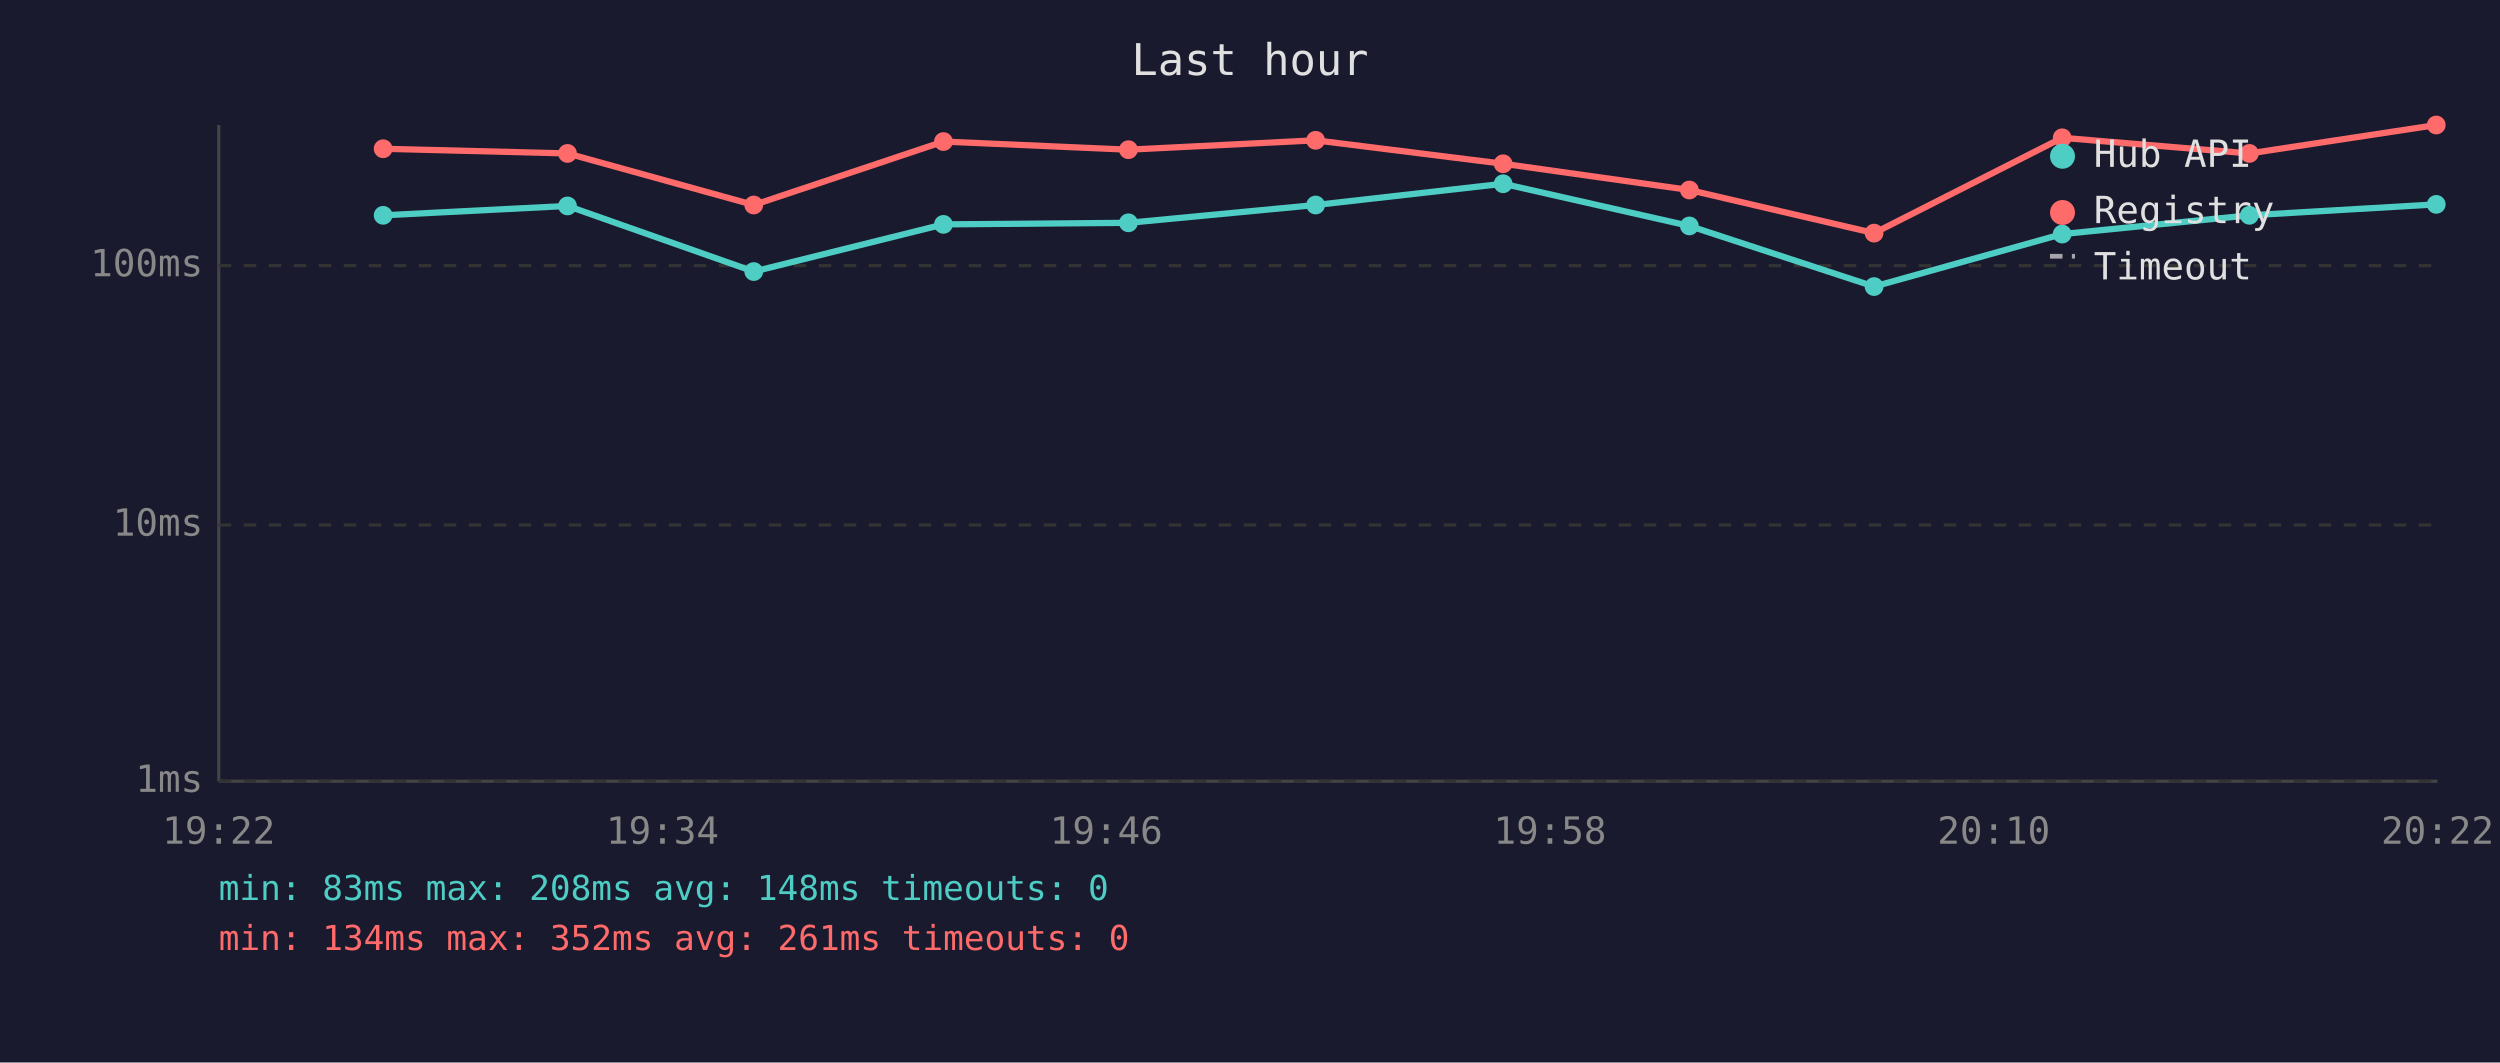
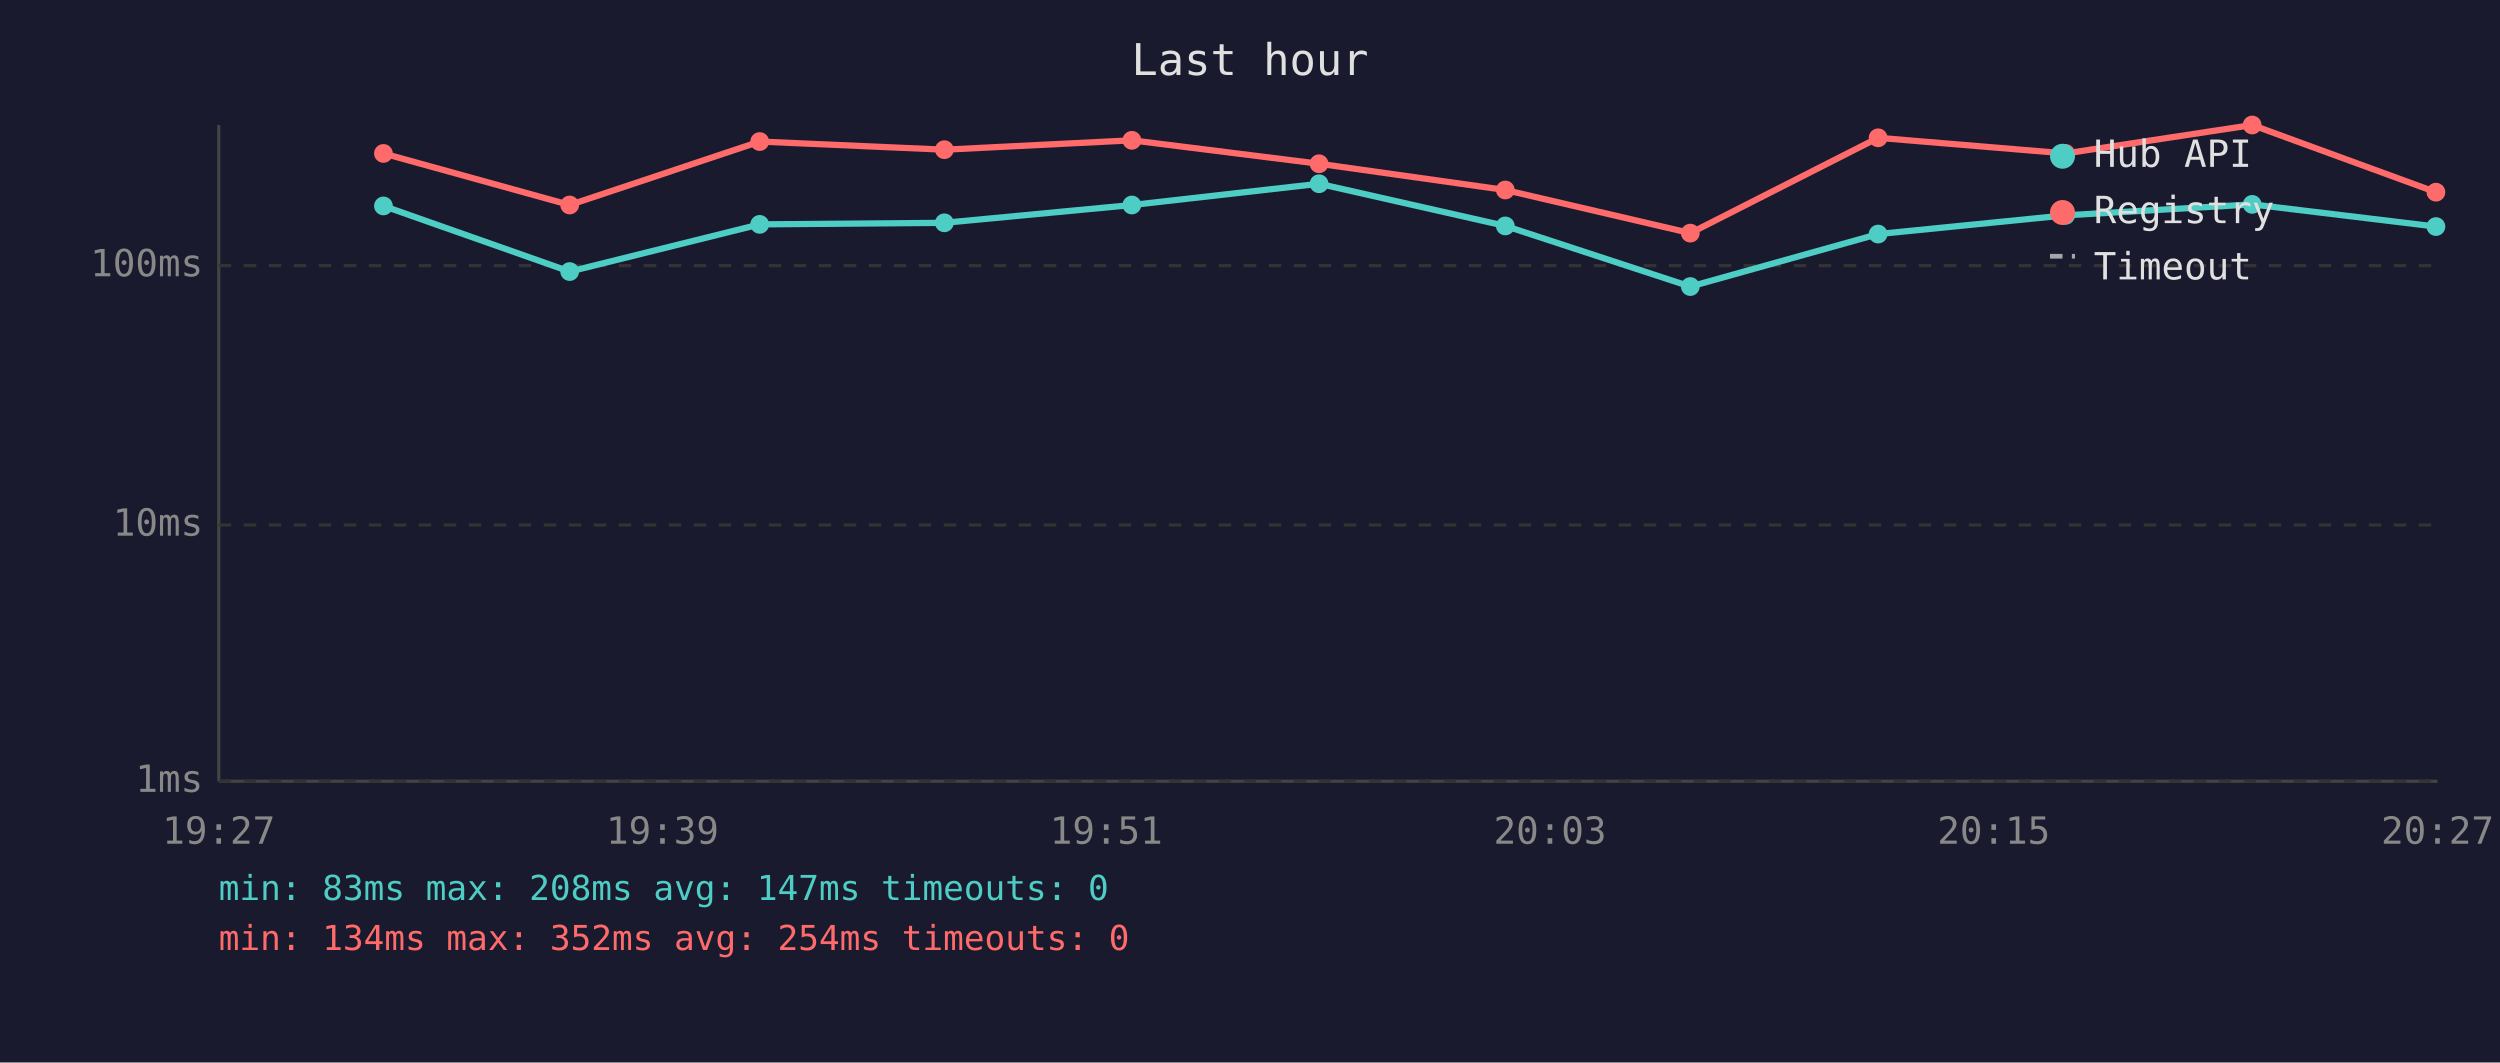
<svg xmlns="http://www.w3.org/2000/svg" viewBox="0 0 800 340" font-family="monospace" font-size="12">
  <rect width="800" height="340" fill="#1a1a2e" />
  <text x="400" y="24" fill="#e0e0e0" font-size="14" text-anchor="middle">Last hour</text>
  <line x1="70" y1="40" x2="70" y2="250" stroke="#444" stroke-width="1" />
  <line x1="70" y1="250" x2="780" y2="250" stroke="#444" stroke-width="1" />
  <line x1="70" y1="250" x2="780" y2="250" stroke="#333" stroke-width="1" stroke-dasharray="4" />
  <text x="65" y="250" fill="#888" text-anchor="end" dominant-baseline="middle">1ms</text>
  <line x1="70" y1="168" x2="780" y2="168" stroke="#333" stroke-width="1" stroke-dasharray="4" />
  <text x="65" y="168" fill="#888" text-anchor="end" dominant-baseline="middle">10ms</text>
  <line x1="70" y1="85" x2="780" y2="85" stroke="#333" stroke-width="1" stroke-dasharray="4" />
  <text x="65" y="85" fill="#888" text-anchor="end" dominant-baseline="middle">100ms</text>
-   <text x="70" y="270" fill="#888" text-anchor="middle">19:22</text>
-   <text x="212" y="270" fill="#888" text-anchor="middle">19:34</text>
-   <text x="354" y="270" fill="#888" text-anchor="middle">19:46</text>
-   <text x="496" y="270" fill="#888" text-anchor="middle">19:58</text>
-   <text x="638" y="270" fill="#888" text-anchor="middle">20:10</text>
-   <text x="780" y="270" fill="#888" text-anchor="middle">20:22</text>
-   <polyline points="122.6,68.9 181.6,65.9 241.2,86.9 301.9,71.8 361.1,71.3 421.0,65.6 481.0,58.8 540.6,72.3 599.7,91.7 659.9,74.9 719.8,68.9 779.6,65.4" fill="none" stroke="#4ecdc4" stroke-width="2" opacity="1" />
-   <circle cx="122.6" cy="68.9" r="3" fill="#4ecdc4" />
-   <circle cx="181.6" cy="65.9" r="3" fill="#4ecdc4" />
-   <circle cx="241.2" cy="86.9" r="3" fill="#4ecdc4" />
-   <circle cx="301.9" cy="71.8" r="3" fill="#4ecdc4" />
-   <circle cx="361.1" cy="71.3" r="3" fill="#4ecdc4" />
-   <circle cx="421.0" cy="65.6" r="3" fill="#4ecdc4" />
-   <circle cx="481.0" cy="58.8" r="3" fill="#4ecdc4" />
-   <circle cx="540.6" cy="72.3" r="3" fill="#4ecdc4" />
-   <circle cx="599.7" cy="91.7" r="3" fill="#4ecdc4" />
-   <circle cx="659.9" cy="74.9" r="3" fill="#4ecdc4" />
-   <circle cx="719.8" cy="68.9" r="3" fill="#4ecdc4" />
-   <circle cx="779.6" cy="65.4" r="3" fill="#4ecdc4" />
-   <polyline points="122.6,47.6 181.6,49.1 241.2,65.6 301.9,45.3 361.1,47.9 421.0,44.9 481.0,52.4 540.6,60.8 599.7,74.6 659.9,44.1 719.8,49.1 779.6,40.0" fill="none" stroke="#ff6b6b" stroke-width="2" opacity="1" />
-   <circle cx="122.6" cy="47.6" r="3" fill="#ff6b6b" />
-   <circle cx="181.6" cy="49.1" r="3" fill="#ff6b6b" />
-   <circle cx="241.2" cy="65.6" r="3" fill="#ff6b6b" />
-   <circle cx="301.9" cy="45.3" r="3" fill="#ff6b6b" />
-   <circle cx="361.1" cy="47.9" r="3" fill="#ff6b6b" />
-   <circle cx="421.0" cy="44.9" r="3" fill="#ff6b6b" />
-   <circle cx="481.0" cy="52.4" r="3" fill="#ff6b6b" />
-   <circle cx="540.6" cy="60.8" r="3" fill="#ff6b6b" />
-   <circle cx="599.7" cy="74.6" r="3" fill="#ff6b6b" />
-   <circle cx="659.9" cy="44.1" r="3" fill="#ff6b6b" />
-   <circle cx="719.8" cy="49.1" r="3" fill="#ff6b6b" />
-   <circle cx="779.6" cy="40.0" r="3" fill="#ff6b6b" />
+   <text x="70" y="270" fill="#888" text-anchor="middle">19:27</text>
+   <text x="212" y="270" fill="#888" text-anchor="middle">19:39</text>
+   <text x="354" y="270" fill="#888" text-anchor="middle">19:51</text>
+   <text x="496" y="270" fill="#888" text-anchor="middle">20:03</text>
+   <text x="638" y="270" fill="#888" text-anchor="middle">20:15</text>
+   <text x="780" y="270" fill="#888" text-anchor="middle">20:27</text>
+   <polyline points="122.7,65.9 182.3,86.9 243.1,71.8 302.2,71.3 362.2,65.6 422.1,58.8 481.7,72.3 540.9,91.7 601.0,74.9 661.0,68.9 720.7,65.4 779.5,72.5" fill="none" stroke="#4ecdc4" stroke-width="2" opacity="1" />
+   <circle cx="122.7" cy="65.9" r="3" fill="#4ecdc4" />
+   <circle cx="182.3" cy="86.9" r="3" fill="#4ecdc4" />
+   <circle cx="243.1" cy="71.8" r="3" fill="#4ecdc4" />
+   <circle cx="302.2" cy="71.3" r="3" fill="#4ecdc4" />
+   <circle cx="362.2" cy="65.6" r="3" fill="#4ecdc4" />
+   <circle cx="422.1" cy="58.8" r="3" fill="#4ecdc4" />
+   <circle cx="481.7" cy="72.3" r="3" fill="#4ecdc4" />
+   <circle cx="540.9" cy="91.7" r="3" fill="#4ecdc4" />
+   <circle cx="601.0" cy="74.9" r="3" fill="#4ecdc4" />
+   <circle cx="661.0" cy="68.9" r="3" fill="#4ecdc4" />
+   <circle cx="720.7" cy="65.4" r="3" fill="#4ecdc4" />
+   <circle cx="779.5" cy="72.5" r="3" fill="#4ecdc4" />
+   <polyline points="122.7,49.1 182.3,65.6 243.1,45.3 302.2,47.9 362.2,44.9 422.1,52.4 481.7,60.8 540.9,74.6 601.0,44.1 661.0,49.1 720.7,40.0 779.5,61.5" fill="none" stroke="#ff6b6b" stroke-width="2" opacity="1" />
+   <circle cx="122.7" cy="49.1" r="3" fill="#ff6b6b" />
+   <circle cx="182.3" cy="65.6" r="3" fill="#ff6b6b" />
+   <circle cx="243.1" cy="45.3" r="3" fill="#ff6b6b" />
+   <circle cx="302.2" cy="47.9" r="3" fill="#ff6b6b" />
+   <circle cx="362.2" cy="44.9" r="3" fill="#ff6b6b" />
+   <circle cx="422.1" cy="52.4" r="3" fill="#ff6b6b" />
+   <circle cx="481.7" cy="60.8" r="3" fill="#ff6b6b" />
+   <circle cx="540.9" cy="74.6" r="3" fill="#ff6b6b" />
+   <circle cx="601.0" cy="44.1" r="3" fill="#ff6b6b" />
+   <circle cx="661.0" cy="49.1" r="3" fill="#ff6b6b" />
+   <circle cx="720.7" cy="40.0" r="3" fill="#ff6b6b" />
+   <circle cx="779.5" cy="61.5" r="3" fill="#ff6b6b" />
  <circle cx="660" cy="50" r="4" fill="#4ecdc4" />
  <text x="670" y="50" fill="#e0e0e0" dominant-baseline="middle">Hub API</text>
  <circle cx="660" cy="68" r="4" fill="#ff6b6b" />
  <text x="670" y="68" fill="#e0e0e0" dominant-baseline="middle">Registry</text>
  <line x1="656" y1="82" x2="664" y2="82" stroke="#e0e0e0" stroke-width="1.5" stroke-dasharray="4,3" opacity="0.7" />
  <text x="670" y="86" fill="#e0e0e0" dominant-baseline="middle">Timeout</text>
-   <text x="70" y="288" fill="#4ecdc4" font-size="11">min: 83ms  max: 208ms  avg: 148ms  timeouts: 0</text>
-   <text x="70" y="304" fill="#ff6b6b" font-size="11">min: 134ms  max: 352ms  avg: 261ms  timeouts: 0</text>
+   <text x="70" y="288" fill="#4ecdc4" font-size="11">min: 83ms  max: 208ms  avg: 147ms  timeouts: 0</text>
+   <text x="70" y="304" fill="#ff6b6b" font-size="11">min: 134ms  max: 352ms  avg: 254ms  timeouts: 0</text>
</svg>
